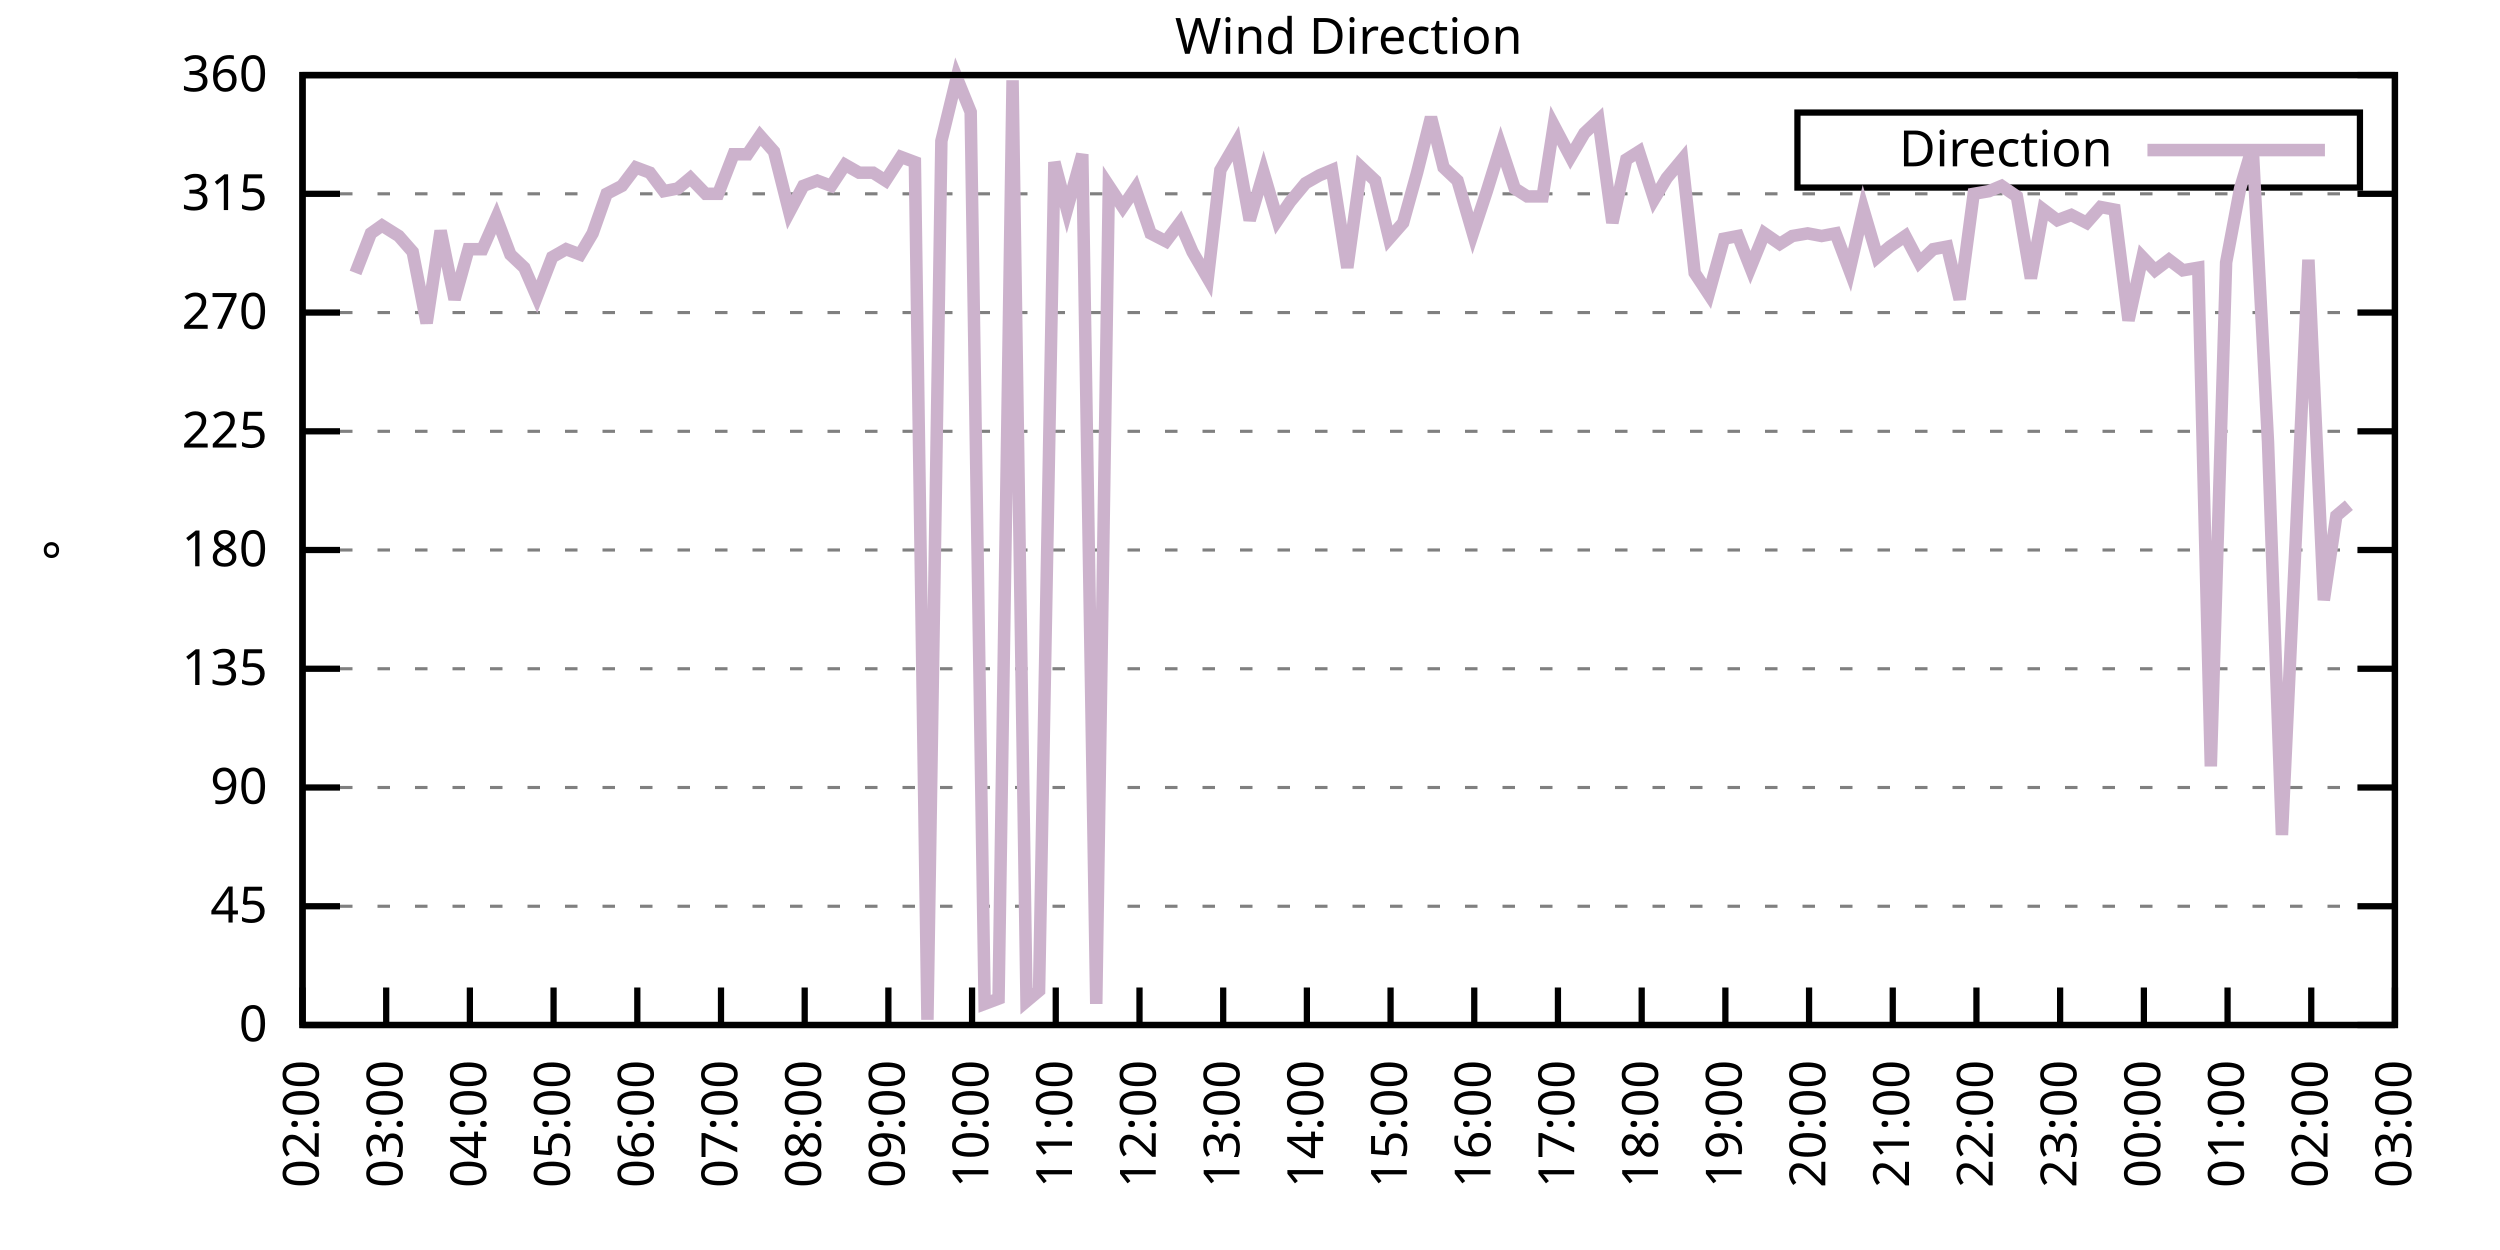
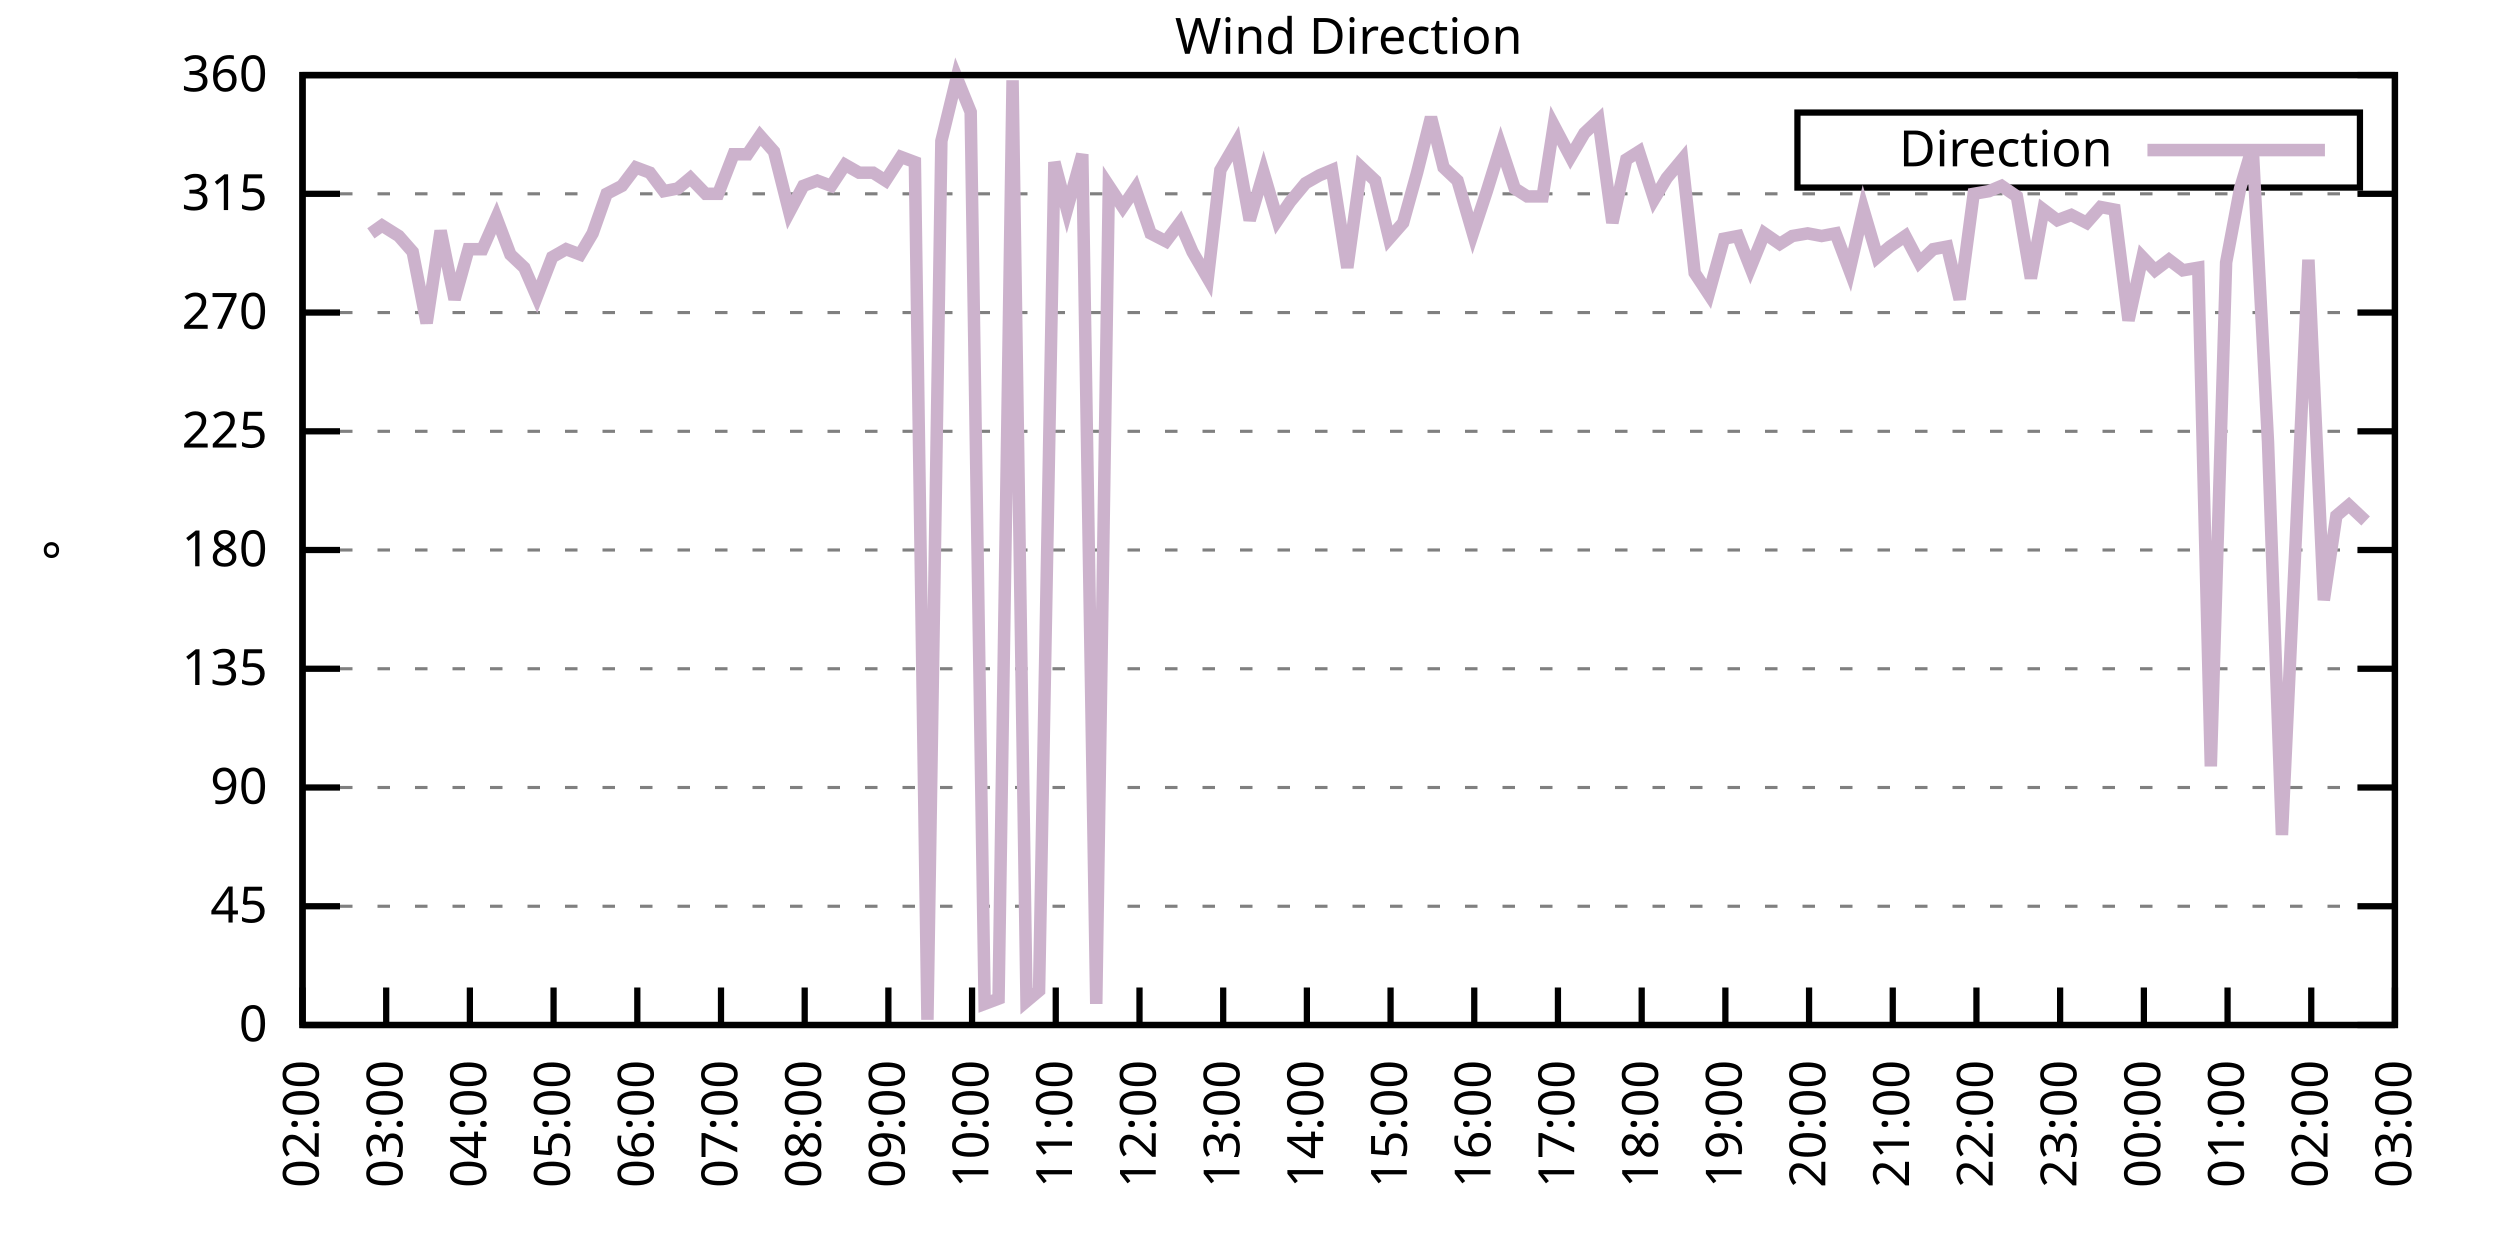
<svg xmlns="http://www.w3.org/2000/svg" xmlns:xlink="http://www.w3.org/1999/xlink" width="400" height="200" viewBox="0 0 400 200">
  <g id="gnuplot_canvas">
    <rect x="0" y="0" width="400" height="200" fill="none" />
    <defs>
      <circle id="gpDot" r="0.5" stroke-width="0.5" stroke="currentColor" />
      <path id="gpPt0" stroke-width="0.333" stroke="currentColor" d="M-1,0 h2 M0,-1 v2" />
      <path id="gpPt1" stroke-width="0.333" stroke="currentColor" d="M-1,-1 L1,1 M1,-1 L-1,1" />
      <path id="gpPt2" stroke-width="0.333" stroke="currentColor" d="M-1,0 L1,0 M0,-1 L0,1 M-1,-1 L1,1 M-1,1 L1,-1" />
      <rect id="gpPt3" stroke-width="0.333" stroke="currentColor" x="-1" y="-1" width="2" height="2" />
      <rect id="gpPt4" stroke-width="0.333" stroke="currentColor" fill="currentColor" x="-1" y="-1" width="2" height="2" />
      <circle id="gpPt5" stroke-width="0.333" stroke="currentColor" cx="0" cy="0" r="1" />
      <use xlink:href="#gpPt5" id="gpPt6" fill="currentColor" stroke="none" />
      <path id="gpPt7" stroke-width="0.333" stroke="currentColor" d="M0,-1.33 L-1.33,0.67 L1.33,0.67 z" />
      <use xlink:href="#gpPt7" id="gpPt8" fill="currentColor" stroke="none" />
      <use xlink:href="#gpPt7" id="gpPt9" stroke="currentColor" transform="rotate(180)" />
      <use xlink:href="#gpPt9" id="gpPt10" fill="currentColor" stroke="none" />
      <use xlink:href="#gpPt3" id="gpPt11" stroke="currentColor" transform="rotate(45)" />
      <use xlink:href="#gpPt11" id="gpPt12" fill="currentColor" stroke="none" />
      <path id="gpPt13" stroke-width="0.333" stroke="currentColor" d="M0,1.330 L1.265,0.411 L0.782,-1.067 L-0.782,-1.076 L-1.265,0.411 z" />
      <use xlink:href="#gpPt13" id="gpPt14" fill="currentColor" stroke="none" />
      <filter id="textbox" filterUnits="objectBoundingBox" x="0" y="0" height="1" width="1">
        <feFlood flood-color="white" flood-opacity="1" result="bgnd" />
        <feComposite in="SourceGraphic" in2="bgnd" operator="atop" />
      </filter>
      <filter id="greybox" filterUnits="objectBoundingBox" x="0" y="0" height="1" width="1">
        <feFlood flood-color="lightgrey" flood-opacity="1" result="grey" />
        <feComposite in="SourceGraphic" in2="grey" operator="atop" />
      </filter>
    </defs>
    <g fill="none" color="white" stroke="currentColor" stroke-width="1.00" stroke-linecap="butt" stroke-linejoin="miter">
</g>
    <g fill="none" color="black" stroke="currentColor" stroke-width="1.00" stroke-linecap="butt" stroke-linejoin="miter">
      <g stroke="none" shape-rendering="crispEdges">
        <polygon fill="rgb(255, 255, 255)" points="48.40,164.00 383.18,164.00 383.18,12.02 48.40,12.02 " />
      </g>
    </g>
    <g fill="none" color="black" stroke="currentColor" stroke-width="1.00" stroke-linecap="butt" stroke-linejoin="miter">
</g>
    <g fill="none" color="black" stroke="black" stroke-width="0.50" stroke-linecap="butt" stroke-linejoin="miter">
</g>
    <g fill="none" color="gray" stroke="currentColor" stroke-width="0.50" stroke-linecap="butt" stroke-linejoin="miter">
      <path stroke="gray" stroke-dasharray="2,4" class="gridline" d="M48.40,164.00 L383.19,164.00  " />
    </g>
    <g fill="none" color="gray" stroke="gray" stroke-width="1.00" stroke-linecap="butt" stroke-linejoin="miter">
</g>
    <g fill="none" color="black" stroke="currentColor" stroke-width="1.00" stroke-linecap="butt" stroke-linejoin="miter">
      <path stroke="black" d="M48.40,164.00 L54.40,164.00 M383.19,164.00 L377.19,164.00  " />
      <g transform="translate(42.80,166.60)" stroke="none" fill="black" font-family="Sans" font-size="8.00" text-anchor="end">
        <text>
          <tspan font-family="Sans"> 0</tspan>
        </text>
      </g>
    </g>
    <g fill="none" color="black" stroke="currentColor" stroke-width="1.00" stroke-linecap="butt" stroke-linejoin="miter">
</g>
    <g fill="none" color="black" stroke="black" stroke-width="0.50" stroke-linecap="butt" stroke-linejoin="miter">
</g>
    <g fill="none" color="gray" stroke="currentColor" stroke-width="0.50" stroke-linecap="butt" stroke-linejoin="miter">
      <path stroke="gray" stroke-dasharray="2,4" class="gridline" d="M48.40,145.00 L383.19,145.00  " />
    </g>
    <g fill="none" color="gray" stroke="gray" stroke-width="1.00" stroke-linecap="butt" stroke-linejoin="miter">
</g>
    <g fill="none" color="black" stroke="currentColor" stroke-width="1.00" stroke-linecap="butt" stroke-linejoin="miter">
      <path stroke="black" d="M48.40,145.00 L54.40,145.00 M383.19,145.00 L377.19,145.00  " />
      <g transform="translate(42.80,147.60)" stroke="none" fill="black" font-family="Sans" font-size="8.00" text-anchor="end">
        <text>
          <tspan font-family="Sans"> 45</tspan>
        </text>
      </g>
    </g>
    <g fill="none" color="black" stroke="currentColor" stroke-width="1.00" stroke-linecap="butt" stroke-linejoin="miter">
</g>
    <g fill="none" color="black" stroke="black" stroke-width="0.50" stroke-linecap="butt" stroke-linejoin="miter">
</g>
    <g fill="none" color="gray" stroke="currentColor" stroke-width="0.50" stroke-linecap="butt" stroke-linejoin="miter">
      <path stroke="gray" stroke-dasharray="2,4" class="gridline" d="M48.40,126.00 L383.19,126.00  " />
    </g>
    <g fill="none" color="gray" stroke="gray" stroke-width="1.00" stroke-linecap="butt" stroke-linejoin="miter">
</g>
    <g fill="none" color="black" stroke="currentColor" stroke-width="1.00" stroke-linecap="butt" stroke-linejoin="miter">
      <path stroke="black" d="M48.40,126.00 L54.40,126.00 M383.19,126.00 L377.19,126.00  " />
      <g transform="translate(42.80,128.60)" stroke="none" fill="black" font-family="Sans" font-size="8.00" text-anchor="end">
        <text>
          <tspan font-family="Sans"> 90</tspan>
        </text>
      </g>
    </g>
    <g fill="none" color="black" stroke="currentColor" stroke-width="1.00" stroke-linecap="butt" stroke-linejoin="miter">
</g>
    <g fill="none" color="black" stroke="black" stroke-width="0.50" stroke-linecap="butt" stroke-linejoin="miter">
</g>
    <g fill="none" color="gray" stroke="currentColor" stroke-width="0.50" stroke-linecap="butt" stroke-linejoin="miter">
      <path stroke="gray" stroke-dasharray="2,4" class="gridline" d="M48.40,107.00 L383.19,107.00  " />
    </g>
    <g fill="none" color="gray" stroke="gray" stroke-width="1.00" stroke-linecap="butt" stroke-linejoin="miter">
</g>
    <g fill="none" color="black" stroke="currentColor" stroke-width="1.00" stroke-linecap="butt" stroke-linejoin="miter">
      <path stroke="black" d="M48.40,107.00 L54.40,107.00 M383.19,107.00 L377.19,107.00  " />
      <g transform="translate(42.80,109.60)" stroke="none" fill="black" font-family="Sans" font-size="8.00" text-anchor="end">
        <text>
          <tspan font-family="Sans"> 135</tspan>
        </text>
      </g>
    </g>
    <g fill="none" color="black" stroke="currentColor" stroke-width="1.00" stroke-linecap="butt" stroke-linejoin="miter">
</g>
    <g fill="none" color="black" stroke="black" stroke-width="0.50" stroke-linecap="butt" stroke-linejoin="miter">
</g>
    <g fill="none" color="gray" stroke="currentColor" stroke-width="0.50" stroke-linecap="butt" stroke-linejoin="miter">
      <path stroke="gray" stroke-dasharray="2,4" class="gridline" d="M48.40,88.00 L383.19,88.00  " />
    </g>
    <g fill="none" color="gray" stroke="gray" stroke-width="1.00" stroke-linecap="butt" stroke-linejoin="miter">
</g>
    <g fill="none" color="black" stroke="currentColor" stroke-width="1.00" stroke-linecap="butt" stroke-linejoin="miter">
      <path stroke="black" d="M48.40,88.00 L54.40,88.00 M383.19,88.00 L377.19,88.00  " />
      <g transform="translate(42.80,90.60)" stroke="none" fill="black" font-family="Sans" font-size="8.00" text-anchor="end">
        <text>
          <tspan font-family="Sans"> 180</tspan>
        </text>
      </g>
    </g>
    <g fill="none" color="black" stroke="currentColor" stroke-width="1.00" stroke-linecap="butt" stroke-linejoin="miter">
</g>
    <g fill="none" color="black" stroke="black" stroke-width="0.50" stroke-linecap="butt" stroke-linejoin="miter">
</g>
    <g fill="none" color="gray" stroke="currentColor" stroke-width="0.50" stroke-linecap="butt" stroke-linejoin="miter">
      <path stroke="gray" stroke-dasharray="2,4" class="gridline" d="M48.40,69.01 L383.19,69.01  " />
    </g>
    <g fill="none" color="gray" stroke="gray" stroke-width="1.00" stroke-linecap="butt" stroke-linejoin="miter">
</g>
    <g fill="none" color="black" stroke="currentColor" stroke-width="1.00" stroke-linecap="butt" stroke-linejoin="miter">
      <path stroke="black" d="M48.40,69.01 L54.40,69.01 M383.19,69.01 L377.19,69.01  " />
      <g transform="translate(42.80,71.61)" stroke="none" fill="black" font-family="Sans" font-size="8.00" text-anchor="end">
        <text>
          <tspan font-family="Sans"> 225</tspan>
        </text>
      </g>
    </g>
    <g fill="none" color="black" stroke="currentColor" stroke-width="1.00" stroke-linecap="butt" stroke-linejoin="miter">
</g>
    <g fill="none" color="black" stroke="black" stroke-width="0.50" stroke-linecap="butt" stroke-linejoin="miter">
</g>
    <g fill="none" color="gray" stroke="currentColor" stroke-width="0.50" stroke-linecap="butt" stroke-linejoin="miter">
      <path stroke="gray" stroke-dasharray="2,4" class="gridline" d="M48.40,50.01 L383.19,50.01  " />
    </g>
    <g fill="none" color="gray" stroke="gray" stroke-width="1.00" stroke-linecap="butt" stroke-linejoin="miter">
</g>
    <g fill="none" color="black" stroke="currentColor" stroke-width="1.00" stroke-linecap="butt" stroke-linejoin="miter">
      <path stroke="black" d="M48.40,50.01 L54.40,50.01 M383.19,50.01 L377.19,50.01  " />
      <g transform="translate(42.80,52.61)" stroke="none" fill="black" font-family="Sans" font-size="8.00" text-anchor="end">
        <text>
          <tspan font-family="Sans"> 270</tspan>
        </text>
      </g>
    </g>
    <g fill="none" color="black" stroke="currentColor" stroke-width="1.00" stroke-linecap="butt" stroke-linejoin="miter">
</g>
    <g fill="none" color="black" stroke="black" stroke-width="0.50" stroke-linecap="butt" stroke-linejoin="miter">
</g>
    <g fill="none" color="gray" stroke="currentColor" stroke-width="0.50" stroke-linecap="butt" stroke-linejoin="miter">
      <path stroke="gray" stroke-dasharray="2,4" class="gridline" d="M48.40,31.01 L383.19,31.01  " />
    </g>
    <g fill="none" color="gray" stroke="gray" stroke-width="1.00" stroke-linecap="butt" stroke-linejoin="miter">
</g>
    <g fill="none" color="black" stroke="currentColor" stroke-width="1.00" stroke-linecap="butt" stroke-linejoin="miter">
      <path stroke="black" d="M48.40,31.01 L54.40,31.01 M383.19,31.01 L377.19,31.01  " />
      <g transform="translate(42.80,33.61)" stroke="none" fill="black" font-family="Sans" font-size="8.00" text-anchor="end">
        <text>
          <tspan font-family="Sans"> 315</tspan>
        </text>
      </g>
    </g>
    <g fill="none" color="black" stroke="currentColor" stroke-width="1.00" stroke-linecap="butt" stroke-linejoin="miter">
</g>
    <g fill="none" color="black" stroke="black" stroke-width="0.50" stroke-linecap="butt" stroke-linejoin="miter">
</g>
    <g fill="none" color="gray" stroke="currentColor" stroke-width="0.50" stroke-linecap="butt" stroke-linejoin="miter">
      <path stroke="gray" stroke-dasharray="2,4" class="gridline" d="M48.40,12.01 L383.19,12.01  " />
    </g>
    <g fill="none" color="gray" stroke="gray" stroke-width="1.00" stroke-linecap="butt" stroke-linejoin="miter">
</g>
    <g fill="none" color="black" stroke="currentColor" stroke-width="1.00" stroke-linecap="butt" stroke-linejoin="miter">
      <path stroke="black" d="M48.40,12.01 L54.40,12.01 M383.19,12.01 L377.19,12.01  " />
      <g transform="translate(42.80,14.61)" stroke="none" fill="black" font-family="Sans" font-size="8.00" text-anchor="end">
        <text>
          <tspan font-family="Sans"> 360</tspan>
        </text>
      </g>
    </g>
    <g fill="none" color="black" stroke="currentColor" stroke-width="1.00" stroke-linecap="butt" stroke-linejoin="miter">
      <path stroke="black" d="M48.40,164.00 L48.40,158.00  " />
      <g transform="translate(51.00,169.60) rotate(270.00)" stroke="none" fill="black" font-family="Sans" font-size="8.00" text-anchor="end">
        <text>
          <tspan font-family="Sans">02:00</tspan>
        </text>
      </g>
    </g>
    <g fill="none" color="black" stroke="currentColor" stroke-width="1.00" stroke-linecap="butt" stroke-linejoin="miter">
      <path stroke="black" d="M61.79,164.00 L61.79,158.00  " />
      <g transform="translate(64.39,169.60) rotate(270.00)" stroke="none" fill="black" font-family="Sans" font-size="8.00" text-anchor="end">
        <text>
          <tspan font-family="Sans">03:00</tspan>
        </text>
      </g>
    </g>
    <g fill="none" color="black" stroke="currentColor" stroke-width="1.00" stroke-linecap="butt" stroke-linejoin="miter">
      <path stroke="black" d="M75.18,164.00 L75.18,158.00  " />
      <g transform="translate(77.78,169.60) rotate(270.00)" stroke="none" fill="black" font-family="Sans" font-size="8.00" text-anchor="end">
        <text>
          <tspan font-family="Sans">04:00</tspan>
        </text>
      </g>
    </g>
    <g fill="none" color="black" stroke="currentColor" stroke-width="1.00" stroke-linecap="butt" stroke-linejoin="miter">
      <path stroke="black" d="M88.57,164.00 L88.57,158.00  " />
      <g transform="translate(91.17,169.60) rotate(270.00)" stroke="none" fill="black" font-family="Sans" font-size="8.00" text-anchor="end">
        <text>
          <tspan font-family="Sans">05:00</tspan>
        </text>
      </g>
    </g>
    <g fill="none" color="black" stroke="currentColor" stroke-width="1.00" stroke-linecap="butt" stroke-linejoin="miter">
      <path stroke="black" d="M101.97,164.00 L101.97,158.00  " />
      <g transform="translate(104.57,169.60) rotate(270.00)" stroke="none" fill="black" font-family="Sans" font-size="8.00" text-anchor="end">
        <text>
          <tspan font-family="Sans">06:00</tspan>
        </text>
      </g>
    </g>
    <g fill="none" color="black" stroke="currentColor" stroke-width="1.00" stroke-linecap="butt" stroke-linejoin="miter">
      <path stroke="black" d="M115.36,164.00 L115.36,158.00  " />
      <g transform="translate(117.96,169.60) rotate(270.00)" stroke="none" fill="black" font-family="Sans" font-size="8.00" text-anchor="end">
        <text>
          <tspan font-family="Sans">07:00</tspan>
        </text>
      </g>
    </g>
    <g fill="none" color="black" stroke="currentColor" stroke-width="1.00" stroke-linecap="butt" stroke-linejoin="miter">
      <path stroke="black" d="M128.75,164.00 L128.75,158.00  " />
      <g transform="translate(131.35,169.60) rotate(270.00)" stroke="none" fill="black" font-family="Sans" font-size="8.00" text-anchor="end">
        <text>
          <tspan font-family="Sans">08:00</tspan>
        </text>
      </g>
    </g>
    <g fill="none" color="black" stroke="currentColor" stroke-width="1.00" stroke-linecap="butt" stroke-linejoin="miter">
      <path stroke="black" d="M142.14,164.00 L142.14,158.00  " />
      <g transform="translate(144.74,169.60) rotate(270.00)" stroke="none" fill="black" font-family="Sans" font-size="8.00" text-anchor="end">
        <text>
          <tspan font-family="Sans">09:00</tspan>
        </text>
      </g>
    </g>
    <g fill="none" color="black" stroke="currentColor" stroke-width="1.00" stroke-linecap="butt" stroke-linejoin="miter">
      <path stroke="black" d="M155.53,164.00 L155.53,158.00  " />
      <g transform="translate(158.13,169.60) rotate(270.00)" stroke="none" fill="black" font-family="Sans" font-size="8.00" text-anchor="end">
        <text>
          <tspan font-family="Sans">10:00</tspan>
        </text>
      </g>
    </g>
    <g fill="none" color="black" stroke="currentColor" stroke-width="1.00" stroke-linecap="butt" stroke-linejoin="miter">
      <path stroke="black" d="M168.92,164.00 L168.92,158.00  " />
      <g transform="translate(171.52,169.60) rotate(270.00)" stroke="none" fill="black" font-family="Sans" font-size="8.00" text-anchor="end">
        <text>
          <tspan font-family="Sans">11:00</tspan>
        </text>
      </g>
    </g>
    <g fill="none" color="black" stroke="currentColor" stroke-width="1.00" stroke-linecap="butt" stroke-linejoin="miter">
      <path stroke="black" d="M182.32,164.00 L182.32,158.00  " />
      <g transform="translate(184.92,169.60) rotate(270.00)" stroke="none" fill="black" font-family="Sans" font-size="8.00" text-anchor="end">
        <text>
          <tspan font-family="Sans">12:00</tspan>
        </text>
      </g>
    </g>
    <g fill="none" color="black" stroke="currentColor" stroke-width="1.00" stroke-linecap="butt" stroke-linejoin="miter">
      <path stroke="black" d="M195.71,164.00 L195.71,158.00  " />
      <g transform="translate(198.31,169.60) rotate(270.00)" stroke="none" fill="black" font-family="Sans" font-size="8.00" text-anchor="end">
        <text>
          <tspan font-family="Sans">13:00</tspan>
        </text>
      </g>
    </g>
    <g fill="none" color="black" stroke="currentColor" stroke-width="1.00" stroke-linecap="butt" stroke-linejoin="miter">
      <path stroke="black" d="M209.10,164.00 L209.10,158.00  " />
      <g transform="translate(211.70,169.60) rotate(270.00)" stroke="none" fill="black" font-family="Sans" font-size="8.00" text-anchor="end">
        <text>
          <tspan font-family="Sans">14:00</tspan>
        </text>
      </g>
    </g>
    <g fill="none" color="black" stroke="currentColor" stroke-width="1.00" stroke-linecap="butt" stroke-linejoin="miter">
      <path stroke="black" d="M222.49,164.00 L222.49,158.00  " />
      <g transform="translate(225.09,169.60) rotate(270.00)" stroke="none" fill="black" font-family="Sans" font-size="8.00" text-anchor="end">
        <text>
          <tspan font-family="Sans">15:00</tspan>
        </text>
      </g>
    </g>
    <g fill="none" color="black" stroke="currentColor" stroke-width="1.00" stroke-linecap="butt" stroke-linejoin="miter">
      <path stroke="black" d="M235.88,164.00 L235.88,158.00  " />
      <g transform="translate(238.48,169.60) rotate(270.00)" stroke="none" fill="black" font-family="Sans" font-size="8.00" text-anchor="end">
        <text>
          <tspan font-family="Sans">16:00</tspan>
        </text>
      </g>
    </g>
    <g fill="none" color="black" stroke="currentColor" stroke-width="1.00" stroke-linecap="butt" stroke-linejoin="miter">
      <path stroke="black" d="M249.27,164.00 L249.27,158.00  " />
      <g transform="translate(251.87,169.60) rotate(270.00)" stroke="none" fill="black" font-family="Sans" font-size="8.00" text-anchor="end">
        <text>
          <tspan font-family="Sans">17:00</tspan>
        </text>
      </g>
    </g>
    <g fill="none" color="black" stroke="currentColor" stroke-width="1.00" stroke-linecap="butt" stroke-linejoin="miter">
      <path stroke="black" d="M262.67,164.00 L262.67,158.00  " />
      <g transform="translate(265.27,169.60) rotate(270.00)" stroke="none" fill="black" font-family="Sans" font-size="8.00" text-anchor="end">
        <text>
          <tspan font-family="Sans">18:00</tspan>
        </text>
      </g>
    </g>
    <g fill="none" color="black" stroke="currentColor" stroke-width="1.00" stroke-linecap="butt" stroke-linejoin="miter">
      <path stroke="black" d="M276.06,164.00 L276.06,158.00  " />
      <g transform="translate(278.66,169.60) rotate(270.00)" stroke="none" fill="black" font-family="Sans" font-size="8.00" text-anchor="end">
        <text>
          <tspan font-family="Sans">19:00</tspan>
        </text>
      </g>
    </g>
    <g fill="none" color="black" stroke="currentColor" stroke-width="1.00" stroke-linecap="butt" stroke-linejoin="miter">
      <path stroke="black" d="M289.45,164.00 L289.45,158.00  " />
      <g transform="translate(292.05,169.60) rotate(270.00)" stroke="none" fill="black" font-family="Sans" font-size="8.00" text-anchor="end">
        <text>
          <tspan font-family="Sans">20:00</tspan>
        </text>
      </g>
    </g>
    <g fill="none" color="black" stroke="currentColor" stroke-width="1.00" stroke-linecap="butt" stroke-linejoin="miter">
      <path stroke="black" d="M302.84,164.00 L302.84,158.00  " />
      <g transform="translate(305.44,169.60) rotate(270.00)" stroke="none" fill="black" font-family="Sans" font-size="8.00" text-anchor="end">
        <text>
          <tspan font-family="Sans">21:00</tspan>
        </text>
      </g>
    </g>
    <g fill="none" color="black" stroke="currentColor" stroke-width="1.00" stroke-linecap="butt" stroke-linejoin="miter">
      <path stroke="black" d="M316.23,164.00 L316.23,158.00  " />
      <g transform="translate(318.83,169.60) rotate(270.00)" stroke="none" fill="black" font-family="Sans" font-size="8.00" text-anchor="end">
        <text>
          <tspan font-family="Sans">22:00</tspan>
        </text>
      </g>
    </g>
    <g fill="none" color="black" stroke="currentColor" stroke-width="1.00" stroke-linecap="butt" stroke-linejoin="miter">
      <path stroke="black" d="M329.62,164.00 L329.62,158.00  " />
      <g transform="translate(332.22,169.60) rotate(270.00)" stroke="none" fill="black" font-family="Sans" font-size="8.00" text-anchor="end">
        <text>
          <tspan font-family="Sans">23:00</tspan>
        </text>
      </g>
    </g>
    <g fill="none" color="black" stroke="currentColor" stroke-width="1.00" stroke-linecap="butt" stroke-linejoin="miter">
      <path stroke="black" d="M343.02,164.00 L343.02,158.00  " />
      <g transform="translate(345.62,169.60) rotate(270.00)" stroke="none" fill="black" font-family="Sans" font-size="8.00" text-anchor="end">
        <text>
          <tspan font-family="Sans">00:00</tspan>
        </text>
      </g>
    </g>
    <g fill="none" color="black" stroke="currentColor" stroke-width="1.00" stroke-linecap="butt" stroke-linejoin="miter">
      <path stroke="black" d="M356.41,164.00 L356.41,158.00  " />
      <g transform="translate(359.01,169.60) rotate(270.00)" stroke="none" fill="black" font-family="Sans" font-size="8.00" text-anchor="end">
        <text>
          <tspan font-family="Sans">01:00</tspan>
        </text>
      </g>
    </g>
    <g fill="none" color="black" stroke="currentColor" stroke-width="1.00" stroke-linecap="butt" stroke-linejoin="miter">
      <path stroke="black" d="M369.80,164.00 L369.80,158.00  " />
      <g transform="translate(372.40,169.60) rotate(270.00)" stroke="none" fill="black" font-family="Sans" font-size="8.00" text-anchor="end">
        <text>
          <tspan font-family="Sans">02:00</tspan>
        </text>
      </g>
    </g>
    <g fill="none" color="black" stroke="currentColor" stroke-width="1.00" stroke-linecap="butt" stroke-linejoin="miter">
      <path stroke="black" d="M383.19,164.00 L383.19,158.00  " />
      <g transform="translate(385.79,169.60) rotate(270.00)" stroke="none" fill="black" font-family="Sans" font-size="8.00" text-anchor="end">
        <text>
          <tspan font-family="Sans">03:00</tspan>
        </text>
      </g>
    </g>
    <g fill="none" color="black" stroke="currentColor" stroke-width="1.00" stroke-linecap="butt" stroke-linejoin="miter">
</g>
    <g fill="none" color="black" stroke="currentColor" stroke-width="1.00" stroke-linecap="butt" stroke-linejoin="miter">
      <path stroke="black" d="M48.40,12.01 L48.40,164.00 L383.19,164.00 L383.19,12.01 L48.40,12.01 Z  " />
    </g>
    <g fill="none" color="black" stroke="currentColor" stroke-width="1.00" stroke-linecap="butt" stroke-linejoin="miter">
</g>
    <g fill="none" color="black" stroke="currentColor" stroke-width="1.00" stroke-linecap="butt" stroke-linejoin="miter">
      <path stroke="black" d="M287.59,30.01 L287.59,18.01 L377.59,18.01 L377.59,30.01 L287.59,30.01 Z  " />
    </g>
    <g id="Wind_direction_plot_1">
      <g fill="none" color="white" stroke="black" stroke-width="2.00" stroke-linecap="butt" stroke-linejoin="miter">
</g>
      <g fill="none" color="black" stroke="currentColor" stroke-width="2.00" stroke-linecap="butt" stroke-linejoin="miter">
        <g transform="translate(337.99,26.61)" stroke="none" fill="black" font-family="Sans" font-size="8.00" text-anchor="end">
          <text>
            <tspan font-family="Sans">Direction</tspan>
          </text>
        </g>
      </g>
      <g fill="none" color="black" stroke="currentColor" stroke-width="2.00" stroke-linecap="butt" stroke-linejoin="miter">
-         <path stroke="rgb(204, 178, 204)" d="M343.59,24.01 L371.99,24.01 M56.88,43.67 L59.34,37.34 L61.12,36.08 L63.80,37.76 L66.03,40.30 L68.26,51.70   L70.50,36.92 L72.73,47.90 L74.96,39.87 L77.19,39.87 L79.42,34.81 L81.66,40.72 L83.89,42.83 L85.90,47.47   L88.35,41.14 L90.58,39.87 L92.82,40.72 L94.82,37.34 L97.06,31.01 L99.51,29.74 L101.74,26.79 L103.98,27.63   L106.21,30.59 L108.44,30.16 L110.45,28.48 L112.90,31.01 L114.91,31.01 L117.37,24.68 L119.60,24.68 L121.61,21.72   L123.84,24.25 L126.29,33.96 L128.53,29.74 L130.76,28.90 L132.99,29.74 L135.22,26.36 L137.45,27.63 L139.69,27.63   L141.69,28.90 L144.15,25.10 L146.38,25.94 L148.39,163.16 L150.62,22.56 L153.08,12.43 L155.31,17.92 L157.54,160.62   L159.77,159.78 L162.01,12.85 L164.24,160.20 L166.25,158.51 L168.70,25.94 L170.71,33.54 L173.17,24.68 L175.40,160.62   L177.41,29.74 L179.64,33.12 L181.65,30.16 L184.10,37.34 L186.56,38.61 L188.79,35.65 L190.80,40.30 L193.25,44.52   L195.26,27.21 L197.72,22.99 L199.95,35.23 L202.18,27.63 L204.41,35.23 L206.42,32.28 L208.88,29.32 L211.11,28.05   L213.12,27.21 L215.57,42.83 L217.80,26.79 L220.04,28.90 L222.27,38.19 L224.50,35.65 L226.73,27.63 L228.96,18.77   L230.97,26.79 L233.20,28.90 L235.66,37.34 L237.89,30.59 L240.12,23.41 L242.36,30.16 L244.36,31.43 L246.82,31.43   L248.60,20.03 L251.28,25.10 L253.51,21.30 L255.75,19.19 L257.98,35.65 L260.21,25.52 L262.22,24.25 L264.67,31.85   L266.68,28.48 L269.14,25.52 L271.15,43.67 L273.38,47.05 L275.83,38.19 L278.07,37.76 L280.07,42.83 L282.31,37.34   L284.76,39.03 L286.77,37.76 L289.23,37.34 L291.46,37.76 L293.69,37.34 L295.92,43.25 L298.15,33.54 L300.39,41.14   L302.39,39.45 L304.85,37.76 L307.08,41.99 L309.31,39.87 L311.54,39.45 L313.55,47.90 L315.79,31.01 L318.24,30.59   L320.25,29.74 L322.70,31.43 L324.94,44.52 L326.95,33.54 L329.18,35.23 L331.41,34.39 L333.86,35.65 L336.10,33.12   L338.33,33.54 L340.56,51.27 L342.79,41.14 L344.80,43.25 L347.03,41.56 L349.26,43.25 L351.72,42.83 L353.73,122.62   L356.18,41.99 L358.42,30.16 L360.42,23.41 L362.88,70.70 L365.11,133.60 L367.34,85.89 L369.35,41.56 L371.81,96.03   L373.82,82.52 L375.82,80.83  " />
+         <path stroke="rgb(204, 178, 204)" d="M343.59,24.01 L371.99,24.01 M59.34,37.34 L61.12,36.08 L63.80,37.76 L66.03,40.30 L68.26,51.70 L70.50,36.92   L72.73,47.90 L74.96,39.87 L77.19,39.87 L79.42,34.81 L81.66,40.72 L83.89,42.83 L85.90,47.47 L88.35,41.14   L90.58,39.87 L92.82,40.72 L94.82,37.34 L97.06,31.01 L99.51,29.74 L101.74,26.79 L103.98,27.63 L106.21,30.59   L108.44,30.16 L110.45,28.48 L112.90,31.01 L114.91,31.01 L117.37,24.68 L119.60,24.68 L121.61,21.72 L123.84,24.25   L126.29,33.96 L128.53,29.74 L130.76,28.90 L132.99,29.74 L135.22,26.36 L137.45,27.63 L139.69,27.63 L141.69,28.90   L144.15,25.10 L146.38,25.94 L148.39,163.16 L150.62,22.56 L153.08,12.43 L155.31,17.92 L157.54,160.62 L159.77,159.78   L162.01,12.85 L164.24,160.20 L166.25,158.51 L168.70,25.94 L170.71,33.54 L173.17,24.68 L175.40,160.62 L177.41,29.74   L179.64,33.12 L181.65,30.16 L184.10,37.34 L186.56,38.61 L188.79,35.65 L190.80,40.30 L193.25,44.52 L195.26,27.21   L197.72,22.99 L199.95,35.23 L202.18,27.63 L204.41,35.23 L206.42,32.28 L208.88,29.32 L211.11,28.05 L213.12,27.21   L215.57,42.83 L217.80,26.79 L220.04,28.90 L222.27,38.19 L224.50,35.65 L226.73,27.63 L228.96,18.77 L230.97,26.79   L233.20,28.90 L235.66,37.34 L237.89,30.59 L240.12,23.41 L242.36,30.16 L244.36,31.43 L246.82,31.43 L248.60,20.03   L251.28,25.10 L253.51,21.30 L255.75,19.19 L257.98,35.65 L260.21,25.52 L262.22,24.25 L264.67,31.85 L266.68,28.48   L269.14,25.52 L271.15,43.67 L273.38,47.05 L275.83,38.19 L278.07,37.76 L280.07,42.83 L282.31,37.34 L284.76,39.03   L286.77,37.76 L289.23,37.34 L291.46,37.76 L293.69,37.34 L295.92,43.25 L298.15,33.54 L300.39,41.14 L302.39,39.45   L304.85,37.76 L307.08,41.99 L309.31,39.87 L311.54,39.45 L313.55,47.90 L315.79,31.01 L318.24,30.59 L320.25,29.74   L322.70,31.43 L324.94,44.52 L326.95,33.54 L329.18,35.23 L331.41,34.39 L333.86,35.65 L336.10,33.12 L338.33,33.54   L340.56,51.27 L342.79,41.14 L344.80,43.25 L347.03,41.56 L349.26,43.25 L351.72,42.83 L353.73,122.62 L356.18,41.99   L358.42,30.16 L360.42,23.41 L362.88,70.70 L365.11,133.60 L367.34,85.89 L369.35,41.56 L371.81,96.03 L373.82,82.52   L375.82,80.83 L378.50,83.36  " />
      </g>
    </g>
    <g fill="none" color="black" stroke="currentColor" stroke-width="2.00" stroke-linecap="butt" stroke-linejoin="miter">
</g>
    <g fill="none" color="black" stroke="black" stroke-width="1.00" stroke-linecap="butt" stroke-linejoin="miter">
</g>
    <g fill="none" color="black" stroke="currentColor" stroke-width="1.00" stroke-linecap="butt" stroke-linejoin="miter">
      <path stroke="black" d="M48.40,12.01 L48.40,164.00 L383.19,164.00 L383.19,12.01 L48.40,12.01 Z  " />
      <g transform="translate(12.80,88.01) rotate(270.00)" stroke="none" fill="black" font-family="Sans" font-size="8.00" text-anchor="middle">
        <text>
          <tspan font-family="Sans">°</tspan>
        </text>
      </g>
    </g>
    <g fill="none" color="black" stroke="currentColor" stroke-width="1.00" stroke-linecap="butt" stroke-linejoin="miter">
</g>
    <g fill="none" color="black" stroke="currentColor" stroke-width="1.00" stroke-linecap="butt" stroke-linejoin="miter">
      <g transform="translate(215.79,8.61)" stroke="none" fill="black" font-family="Sans" font-size="8.00" text-anchor="middle">
        <text>
          <tspan font-family="Sans">Wind Direction</tspan>
        </text>
      </g>
    </g>
    <g fill="none" color="black" stroke="currentColor" stroke-width="1.00" stroke-linecap="butt" stroke-linejoin="miter">
</g>
  </g>
</svg>
